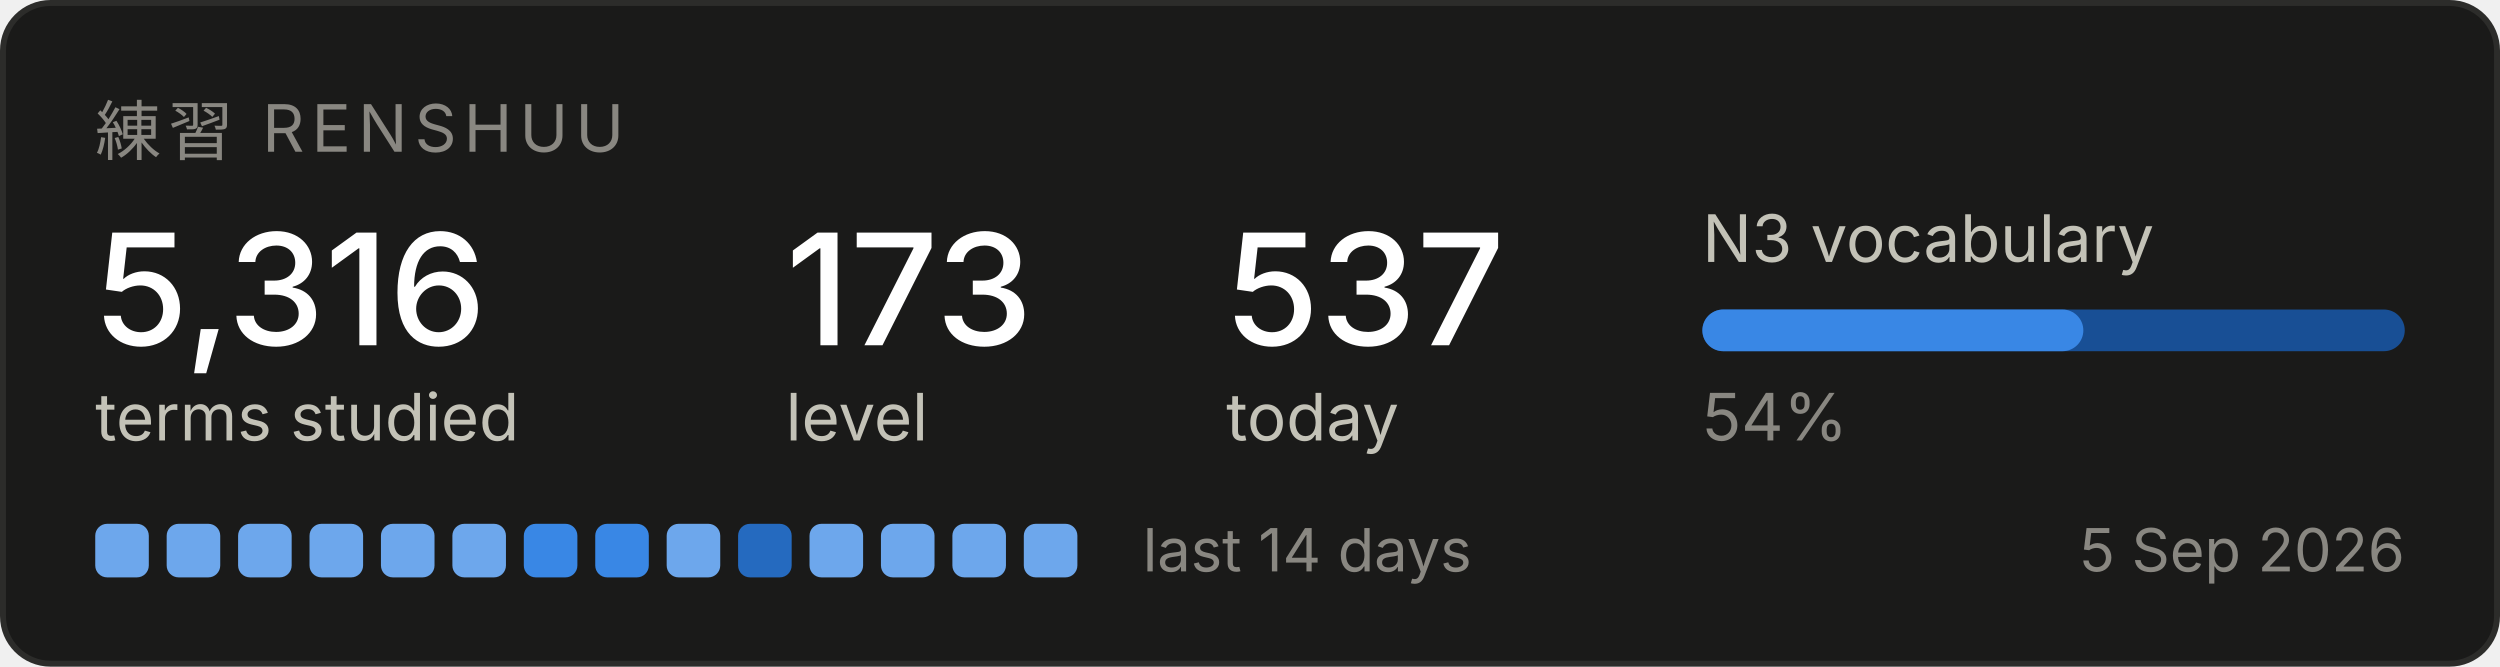
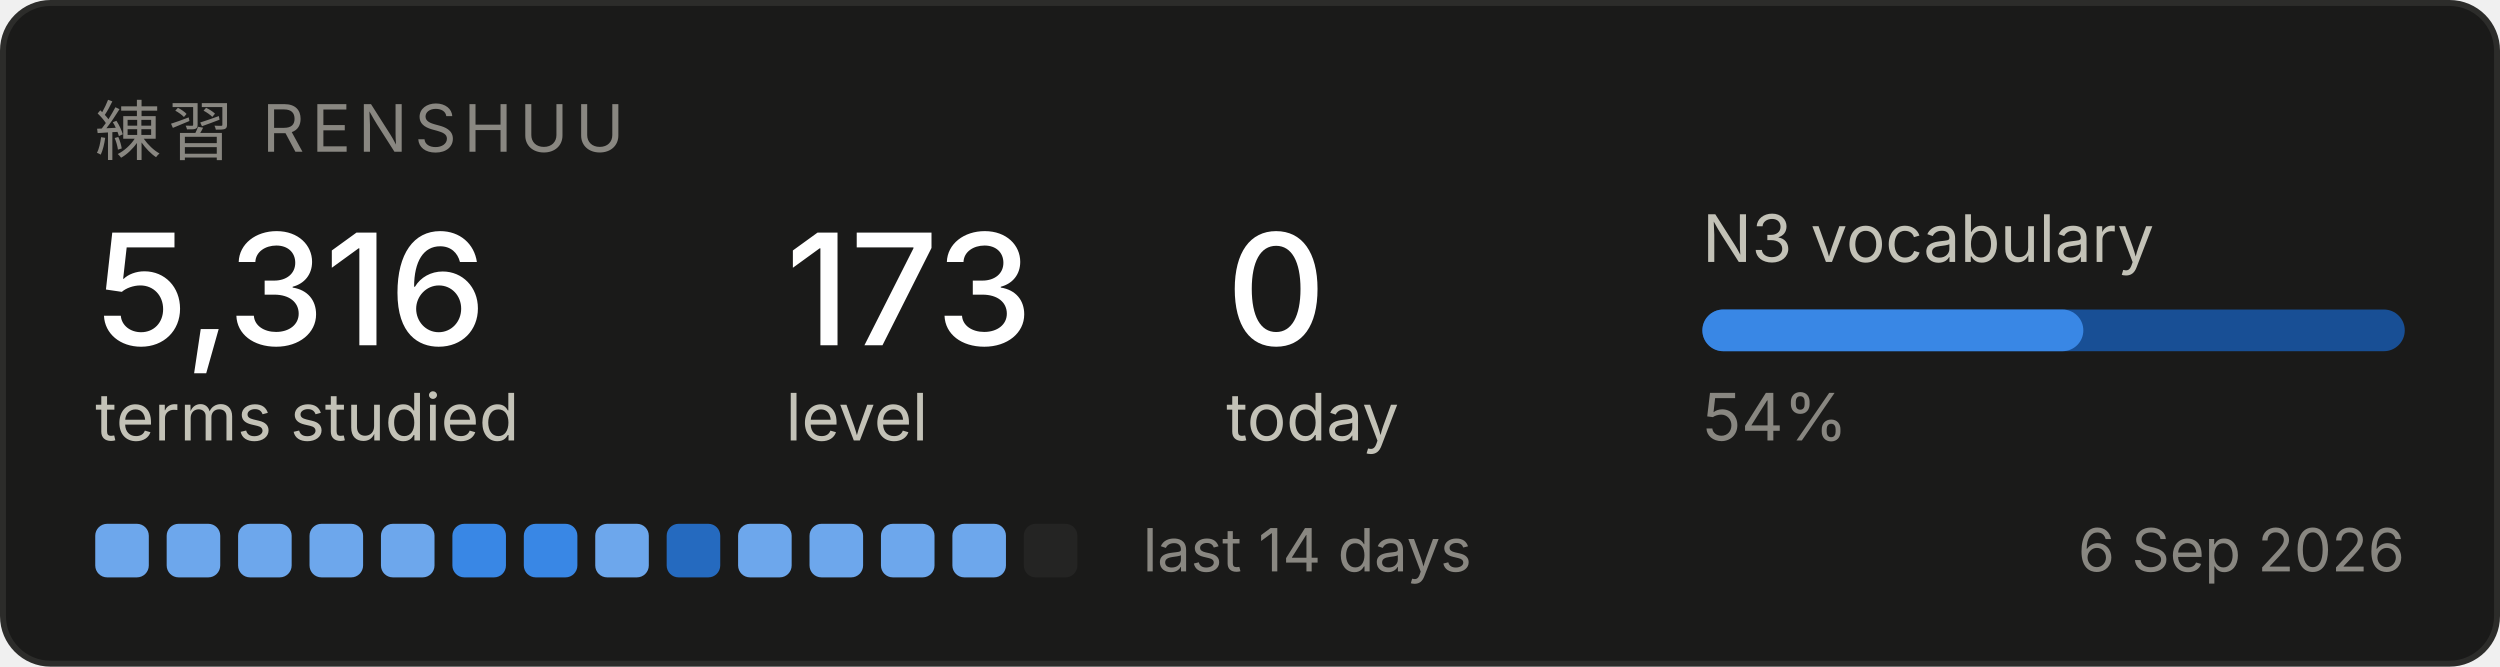
<svg xmlns="http://www.w3.org/2000/svg" width="420" height="112" viewBox="0 0 420 112" role="img" aria-label="Renshuu study progress">
  <rect x="0.5" y="0.5" width="419" height="111" rx="8" fill="#1a1a19" stroke="#2c2c2a" />
  <text x="16" y="26" font-family="system-ui, -apple-system, Segoe UI, sans-serif" font-size="11" fill="#898781" letter-spacing="1.2">練習  RENSHUU</text>
  <text x="16" y="58" font-family="system-ui, -apple-system, Segoe UI, sans-serif" font-size="26" fill="#ffffff" font-weight="500">5,316</text>
  <text x="16" y="74" font-family="system-ui, -apple-system, Segoe UI, sans-serif" font-size="11" fill="#c3c2b7">terms studied</text>
  <text x="132" y="58" font-family="system-ui, -apple-system, Segoe UI, sans-serif" font-size="26" fill="#ffffff" font-weight="500">173</text>
  <text x="132" y="74" font-family="system-ui, -apple-system, Segoe UI, sans-serif" font-size="11" fill="#c3c2b7">level</text>
-   <text x="206" y="58" font-family="system-ui, -apple-system, Segoe UI, sans-serif" font-size="26" fill="#ffffff" font-weight="500">537</text>
+   <text x="206" y="58" font-family="system-ui, -apple-system, Segoe UI, sans-serif" font-size="26" fill="#ffffff" font-weight="500">0</text>
  <text x="206" y="74" font-family="system-ui, -apple-system, Segoe UI, sans-serif" font-size="11" fill="#c3c2b7">today</text>
  <text x="286" y="44" font-family="system-ui, -apple-system, Segoe UI, sans-serif" font-size="11" fill="#c3c2b7">N3 vocabulary</text>
  <rect x="286" y="52" width="118" height="7" rx="3.5" fill="#184f95" />
  <rect x="286" y="52" width="64" height="7" rx="3.5" fill="#3987e5" />
  <text x="286" y="74" font-family="system-ui, -apple-system, Segoe UI, sans-serif" font-size="11" fill="#898781">54%</text>
  <rect x="16" y="88" width="9" height="9" rx="2" fill="#6da7ec" />
  <rect x="28" y="88" width="9" height="9" rx="2" fill="#6da7ec" />
  <rect x="40" y="88" width="9" height="9" rx="2" fill="#6da7ec" />
  <rect x="52" y="88" width="9" height="9" rx="2" fill="#6da7ec" />
  <rect x="64" y="88" width="9" height="9" rx="2" fill="#6da7ec" />
-   <rect x="76" y="88" width="9" height="9" rx="2" fill="#6da7ec" />
+   <rect x="76" y="88" width="9" height="9" rx="2" fill="#3987e5" />
  <rect x="88" y="88" width="9" height="9" rx="2" fill="#3987e5" />
-   <rect x="100" y="88" width="9" height="9" rx="2" fill="#3987e5" />
-   <rect x="112" y="88" width="9" height="9" rx="2" fill="#6da7ec" />
-   <rect x="124" y="88" width="9" height="9" rx="2" fill="#256abf" />
+   <rect x="100" y="88" width="9" height="9" rx="2" fill="#6da7ec" />
+   <rect x="112" y="88" width="9" height="9" rx="2" fill="#256abf" />
+   <rect x="124" y="88" width="9" height="9" rx="2" fill="#6da7ec" />
  <rect x="136" y="88" width="9" height="9" rx="2" fill="#6da7ec" />
  <rect x="148" y="88" width="9" height="9" rx="2" fill="#6da7ec" />
  <rect x="160" y="88" width="9" height="9" rx="2" fill="#6da7ec" />
-   <rect x="172" y="88" width="9" height="9" rx="2" fill="#6da7ec" />
+   <rect x="172" y="88" width="9" height="9" rx="2" fill="#242423" />
  <text x="192" y="96" font-family="system-ui, -apple-system, Segoe UI, sans-serif" font-size="10" fill="#898781">last 14 days</text>
-   <text x="404" y="96" font-family="system-ui, -apple-system, Segoe UI, sans-serif" font-size="10" fill="#898781" text-anchor="end">5 Sep 2026</text>
+   <text x="404" y="96" font-family="system-ui, -apple-system, Segoe UI, sans-serif" font-size="10" fill="#898781" text-anchor="end">6 Sep 2026</text>
</svg>
